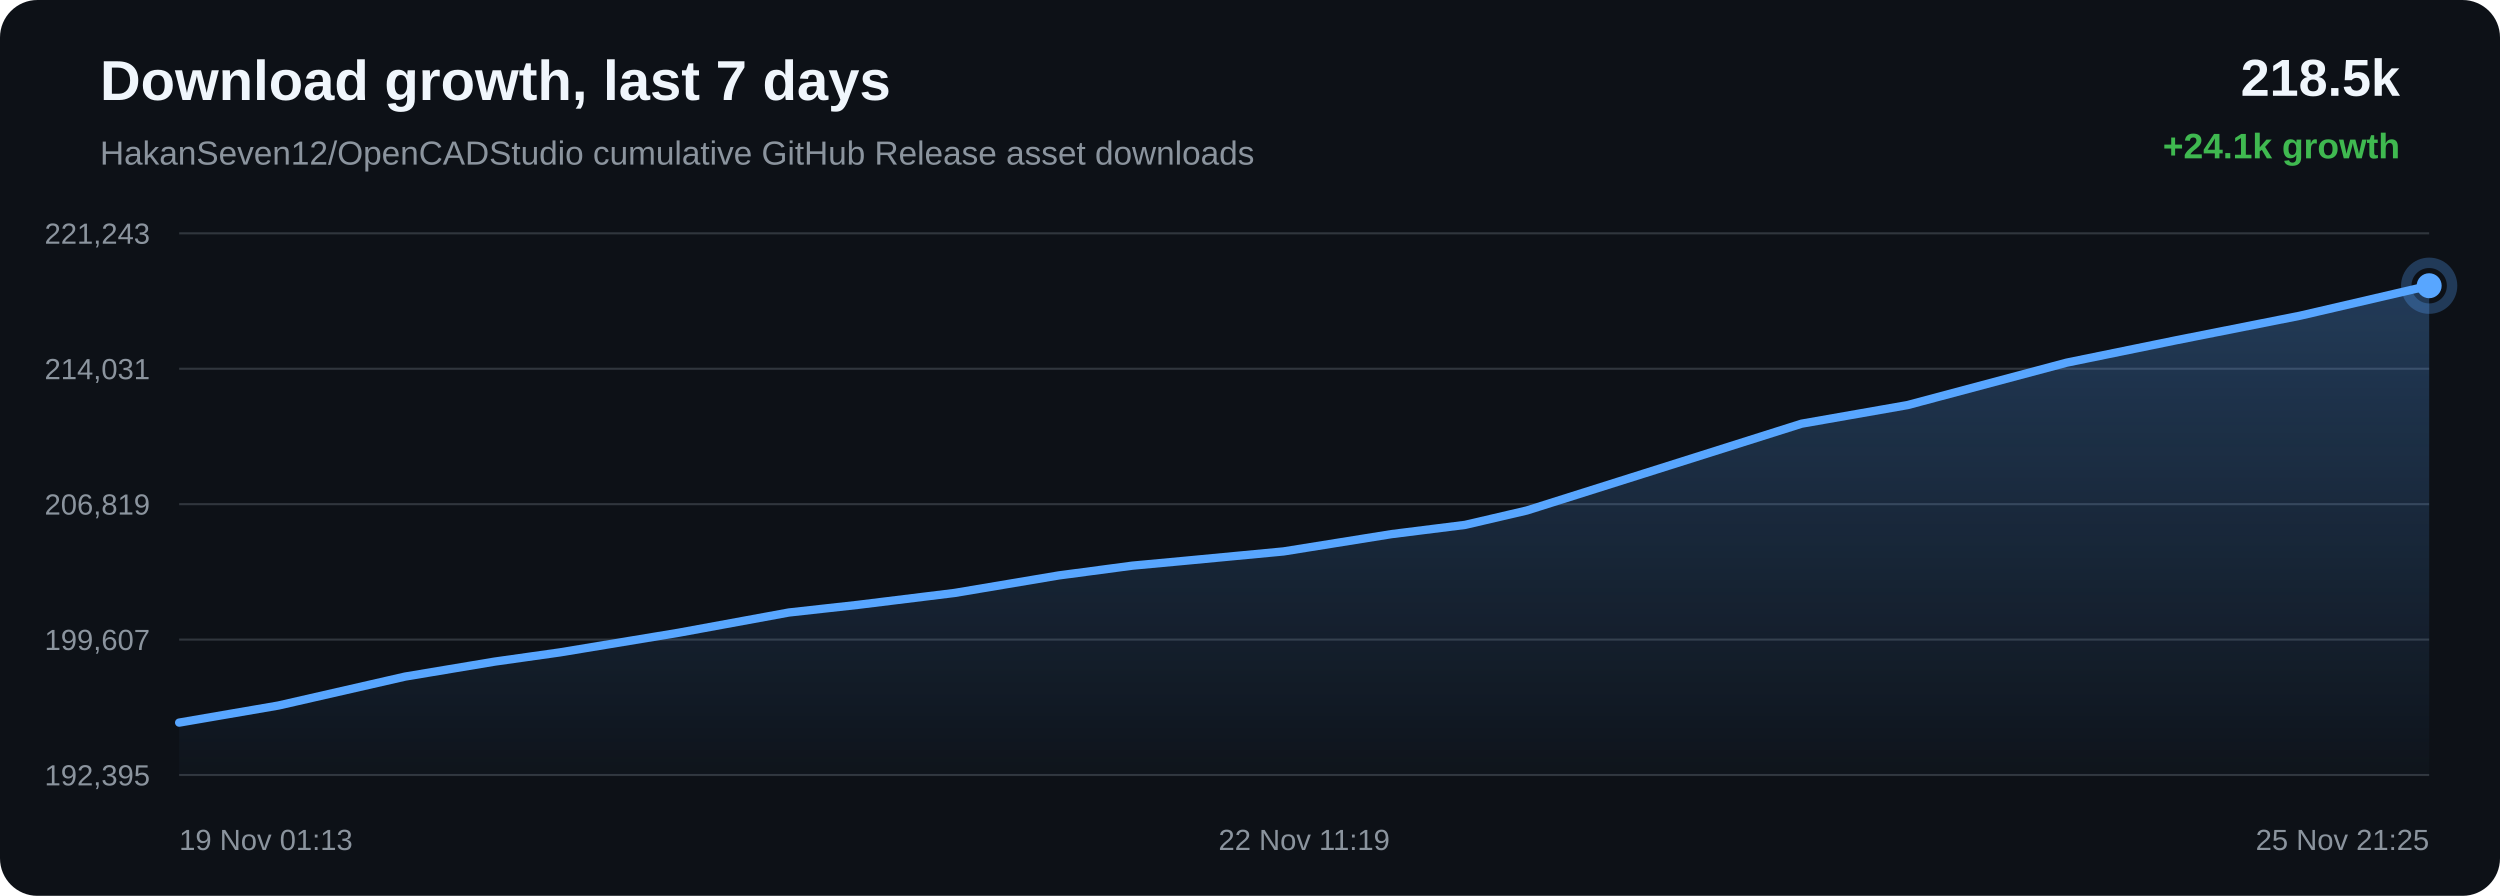
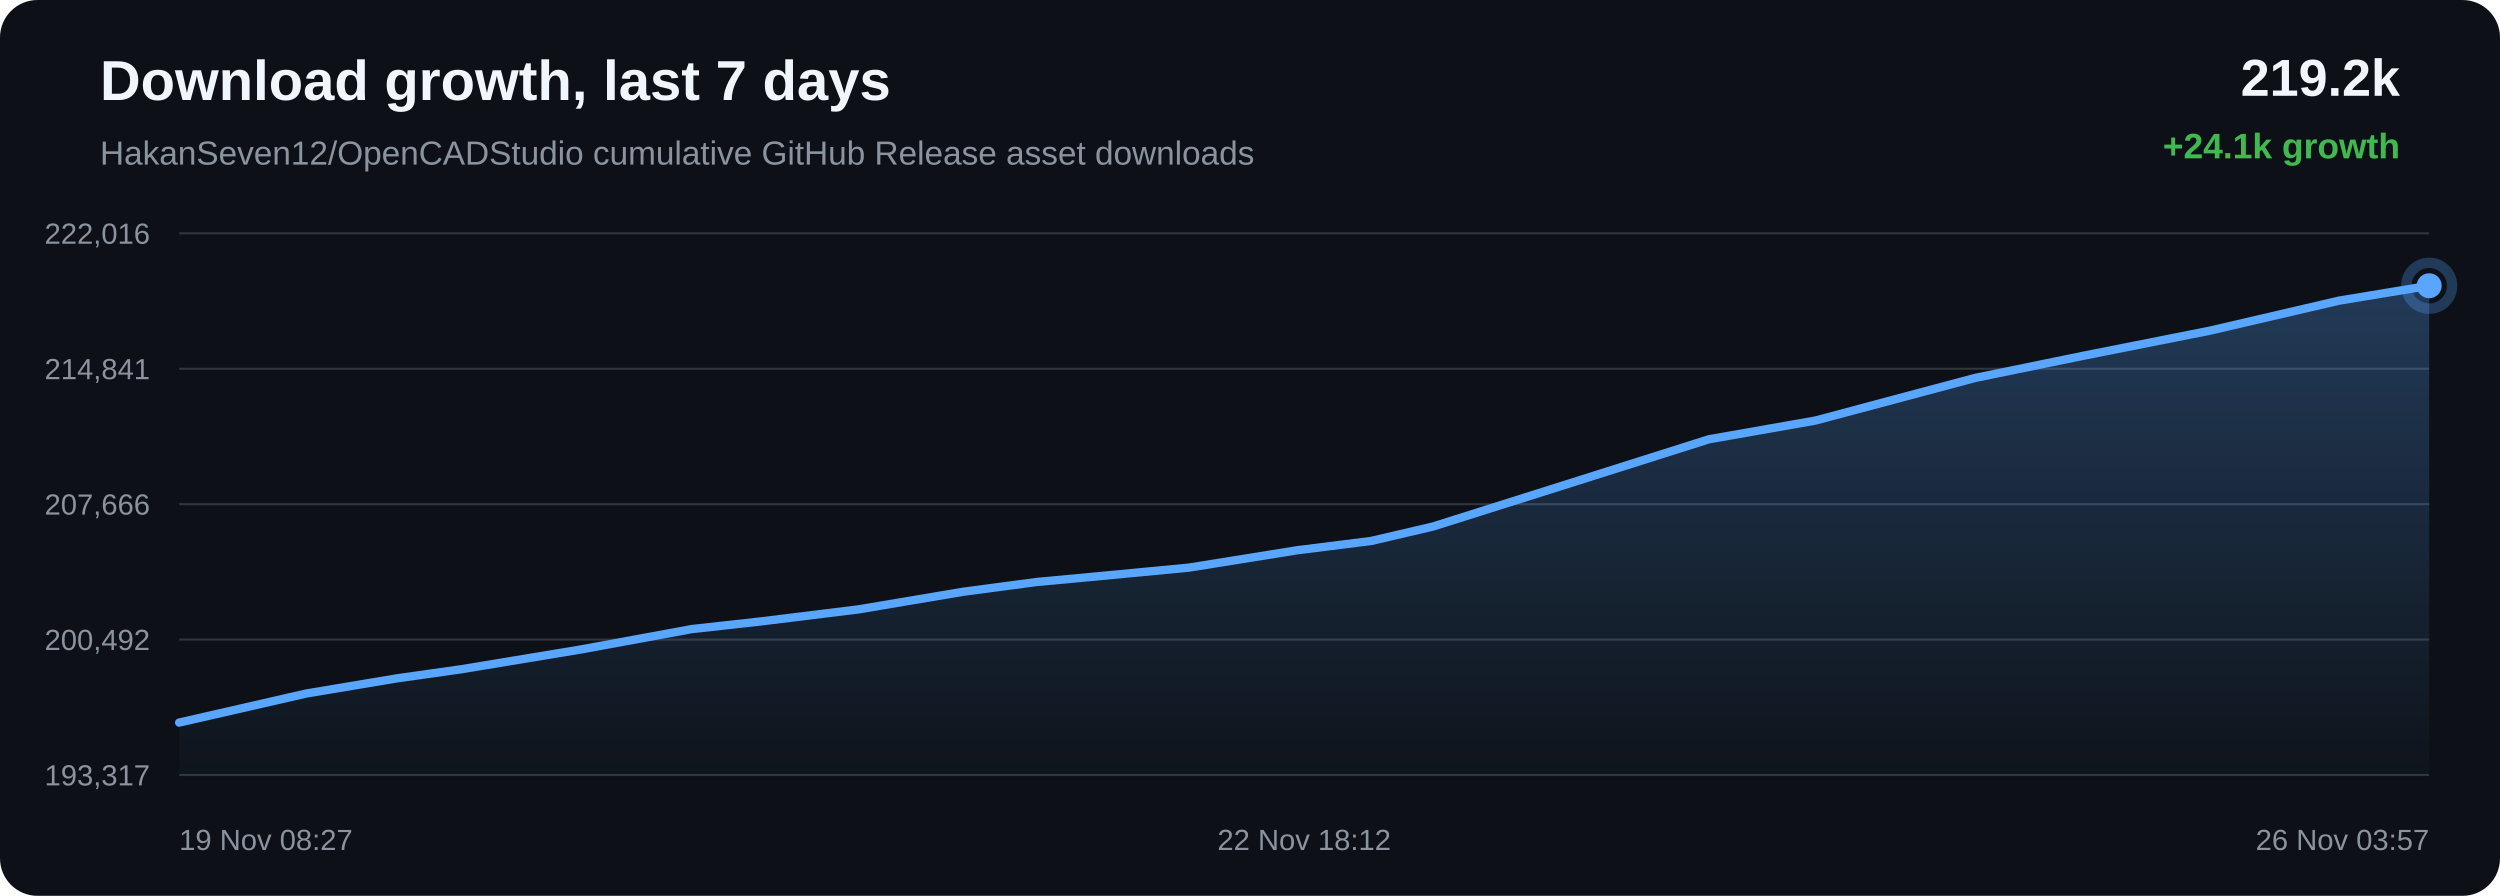
<svg xmlns="http://www.w3.org/2000/svg" width="1200" height="430" viewBox="0 0 1200 430">
  <defs>
    <linearGradient id="area" x1="0" x2="0" y1="0" y2="1">
      <stop offset="0%" stop-color="#58a6ff" stop-opacity="0.28" />
      <stop offset="100%" stop-color="#58a6ff" stop-opacity="0.02" />
    </linearGradient>
  </defs>
  <rect width="100%" height="100%" rx="18" fill="#0d1117" />
  <text x="48" y="48" fill="#f0f6fc" font-family="Arial, sans-serif" font-size="27" font-weight="700">Download growth, last 7 days</text>
  <text x="48" y="79" fill="#8b949e" font-family="Arial, sans-serif" font-size="16">HakanSeven12/OpenCADStudio cumulative GitHub Release asset downloads</text>
-   <text x="1152" y="46" text-anchor="end" fill="#f0f6fc" font-family="Arial, sans-serif" font-size="25" font-weight="700">218.5k</text>
+   <text x="1152" y="46" text-anchor="end" fill="#f0f6fc" font-family="Arial, sans-serif" font-size="25" font-weight="700">219.2k</text>
  <text x="1152" y="76" text-anchor="end" fill="#3fb950" font-family="Arial, sans-serif" font-size="17" font-weight="700">+24.1k growth</text>
  <line x1="86" y1="112.00" x2="1166" y2="112.00" stroke="#30363d" stroke-width="1" />
  <line x1="86" y1="177.00" x2="1166" y2="177.00" stroke="#30363d" stroke-width="1" />
  <line x1="86" y1="242.00" x2="1166" y2="242.00" stroke="#30363d" stroke-width="1" />
  <line x1="86" y1="307.00" x2="1166" y2="307.00" stroke="#30363d" stroke-width="1" />
  <line x1="86" y1="372.00" x2="1166" y2="372.00" stroke="#30363d" stroke-width="1" />
-   <text x="72" y="117.00" text-anchor="end" fill="#8b949e" font-family="Arial, sans-serif" font-size="14">221,243</text>
-   <text x="72" y="182.00" text-anchor="end" fill="#8b949e" font-family="Arial, sans-serif" font-size="14">214,031</text>
-   <text x="72" y="247.00" text-anchor="end" fill="#8b949e" font-family="Arial, sans-serif" font-size="14">206,819</text>
-   <text x="72" y="312.00" text-anchor="end" fill="#8b949e" font-family="Arial, sans-serif" font-size="14">199,607</text>
-   <text x="72" y="377.00" text-anchor="end" fill="#8b949e" font-family="Arial, sans-serif" font-size="14">192,395</text>
-   <path d="M 86.00 346.85 L 133.60 338.66 L 194.45 324.76 L 237.38 317.58 L 268.65 313.16 L 325.66 303.73 L 378.66 294.00 L 411.78 290.33 L 458.24 284.61 L 508.31 276.19 L 543.47 271.52 L 569.01 269.15 L 616.14 264.68 L 667.95 256.37 L 703.27 251.94 L 732.87 245.04 L 789.49 227.17 L 864.76 203.37 L 915.66 194.43 L 992.01 174.07 L 1044.72 163.29 L 1104.03 151.54 L 1166.00 137.15 L 1166.00 372.00 L 86.00 372.00 Z" fill="url(#area)" />
-   <path d="M 86.00 346.85 L 133.60 338.66 L 194.45 324.76 L 237.38 317.58 L 268.65 313.16 L 325.66 303.73 L 378.66 294.00 L 411.78 290.33 L 458.24 284.61 L 508.31 276.19 L 543.47 271.52 L 569.01 269.15 L 616.14 264.68 L 667.95 256.37 L 703.27 251.94 L 732.87 245.04 L 789.49 227.17 L 864.76 203.37 L 915.66 194.43 L 992.01 174.07 L 1044.72 163.29 L 1104.03 151.54 L 1166.00 137.15" fill="none" stroke="#58a6ff" stroke-width="4" stroke-linecap="round" stroke-linejoin="round" />
-   <circle cx="1166.00" cy="137.15" r="6" fill="#58a6ff" />
-   <circle cx="1166.00" cy="137.15" r="11" fill="none" stroke="#58a6ff" stroke-opacity="0.28" stroke-width="5" />
-   <text x="86.00" y="408" text-anchor="start" fill="#8b949e" font-family="Arial, sans-serif" font-size="14">19 Nov 01:13</text>
-   <text x="626.00" y="408" text-anchor="middle" fill="#8b949e" font-family="Arial, sans-serif" font-size="14">22 Nov 11:19</text>
-   <text x="1166.00" y="408" text-anchor="end" fill="#8b949e" font-family="Arial, sans-serif" font-size="14">25 Nov 21:25</text>
+   <text x="72" y="117.00" text-anchor="end" fill="#8b949e" font-family="Arial, sans-serif" font-size="14">222,016</text>
+   <text x="72" y="182.00" text-anchor="end" fill="#8b949e" font-family="Arial, sans-serif" font-size="14">214,841</text>
+   <text x="72" y="247.00" text-anchor="end" fill="#8b949e" font-family="Arial, sans-serif" font-size="14">207,666</text>
+   <text x="72" y="312.00" text-anchor="end" fill="#8b949e" font-family="Arial, sans-serif" font-size="14">200,492</text>
+   <text x="72" y="377.00" text-anchor="end" fill="#8b949e" font-family="Arial, sans-serif" font-size="14">193,317</text>
+   <path d="M 86.00 346.84 L 147.11 332.86 L 190.23 325.65 L 221.63 321.20 L 278.89 311.73 L 332.11 301.95 L 365.37 298.26 L 412.02 292.51 L 462.32 284.04 L 497.62 279.35 L 523.28 276.97 L 570.60 272.47 L 622.63 264.12 L 658.11 259.67 L 687.84 252.73 L 744.70 234.77 L 820.29 210.85 L 871.40 201.86 L 948.08 181.40 L 1001.02 170.56 L 1060.58 158.75 L 1122.81 144.29 L 1166.00 137.16 L 1166.00 372.00 L 86.00 372.00 Z" fill="url(#area)" />
+   <path d="M 86.00 346.84 L 147.11 332.86 L 190.23 325.65 L 221.63 321.20 L 278.89 311.73 L 332.11 301.95 L 365.37 298.26 L 412.02 292.51 L 462.32 284.04 L 497.62 279.35 L 523.28 276.97 L 570.60 272.47 L 622.63 264.12 L 658.11 259.67 L 687.84 252.73 L 744.70 234.77 L 820.29 210.85 L 871.40 201.86 L 948.08 181.40 L 1001.02 170.56 L 1060.58 158.75 L 1122.81 144.29 L 1166.00 137.16" fill="none" stroke="#58a6ff" stroke-width="4" stroke-linecap="round" stroke-linejoin="round" />
+   <circle cx="1166.00" cy="137.16" r="6" fill="#58a6ff" />
+   <circle cx="1166.00" cy="137.16" r="11" fill="none" stroke="#58a6ff" stroke-opacity="0.28" stroke-width="5" />
+   <text x="86.00" y="408" text-anchor="start" fill="#8b949e" font-family="Arial, sans-serif" font-size="14">19 Nov 08:27</text>
+   <text x="626.00" y="408" text-anchor="middle" fill="#8b949e" font-family="Arial, sans-serif" font-size="14">22 Nov 18:12</text>
+   <text x="1166.00" y="408" text-anchor="end" fill="#8b949e" font-family="Arial, sans-serif" font-size="14">26 Nov 03:57</text>
</svg>
